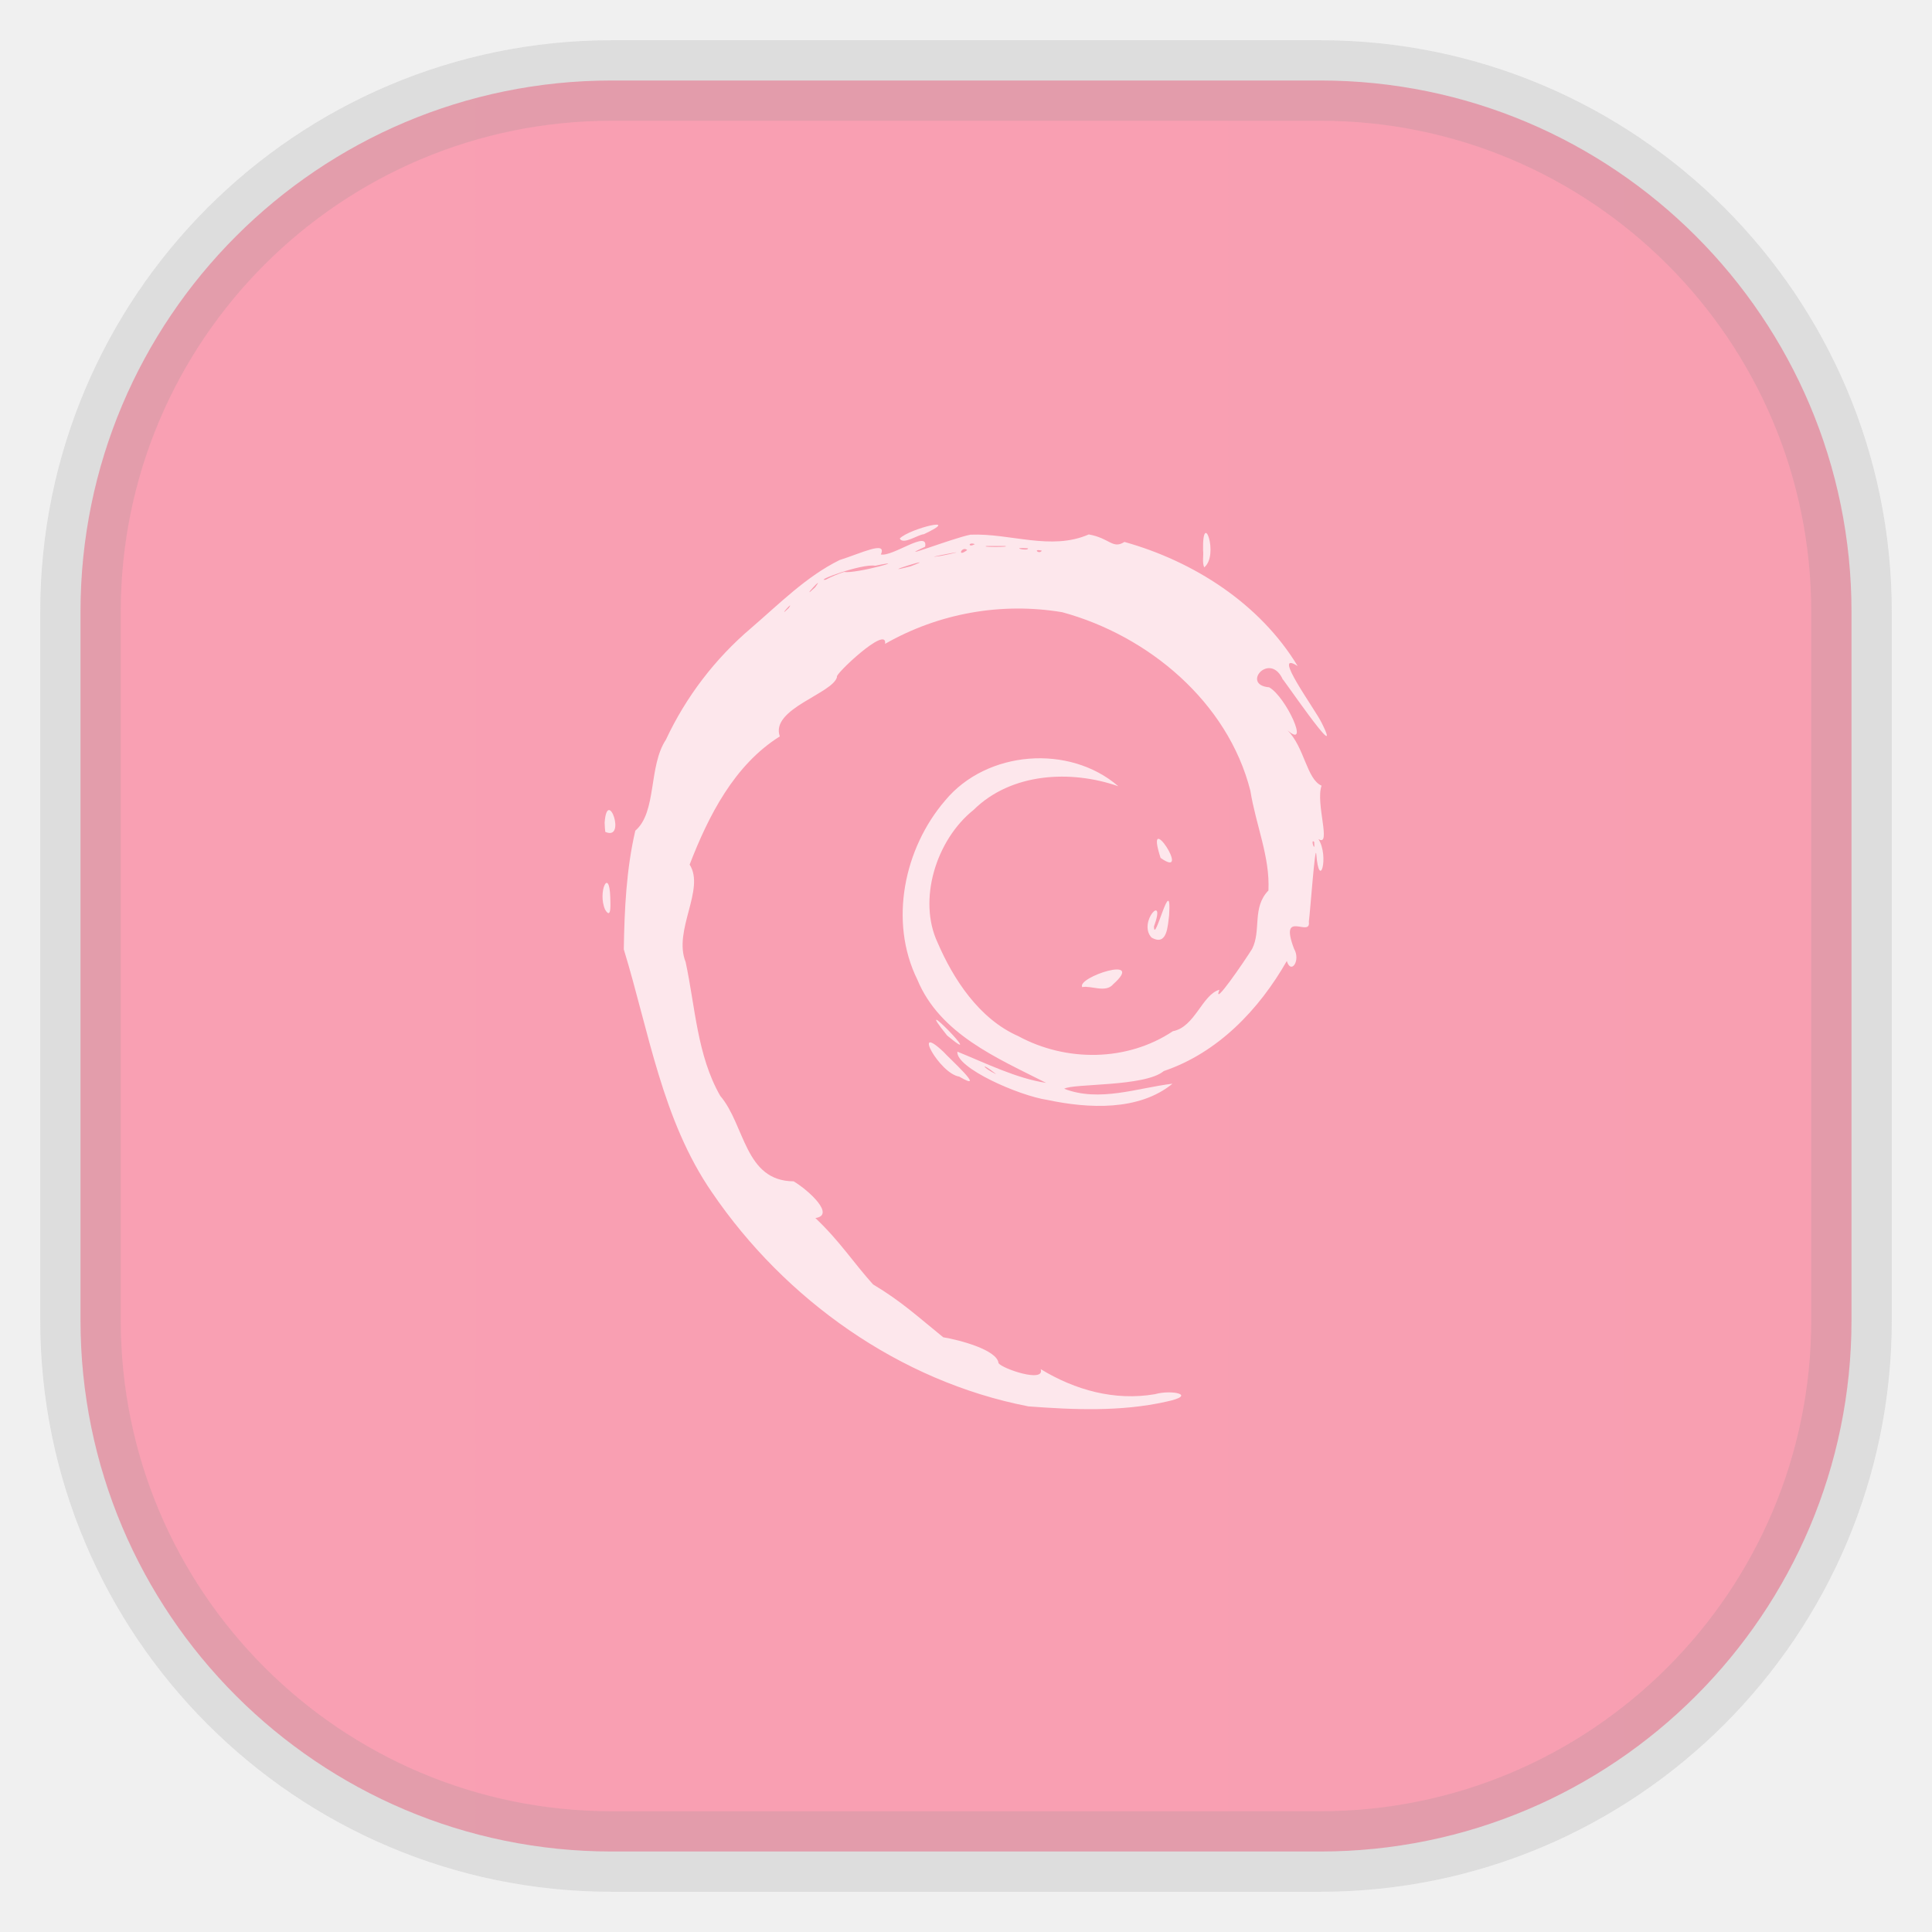
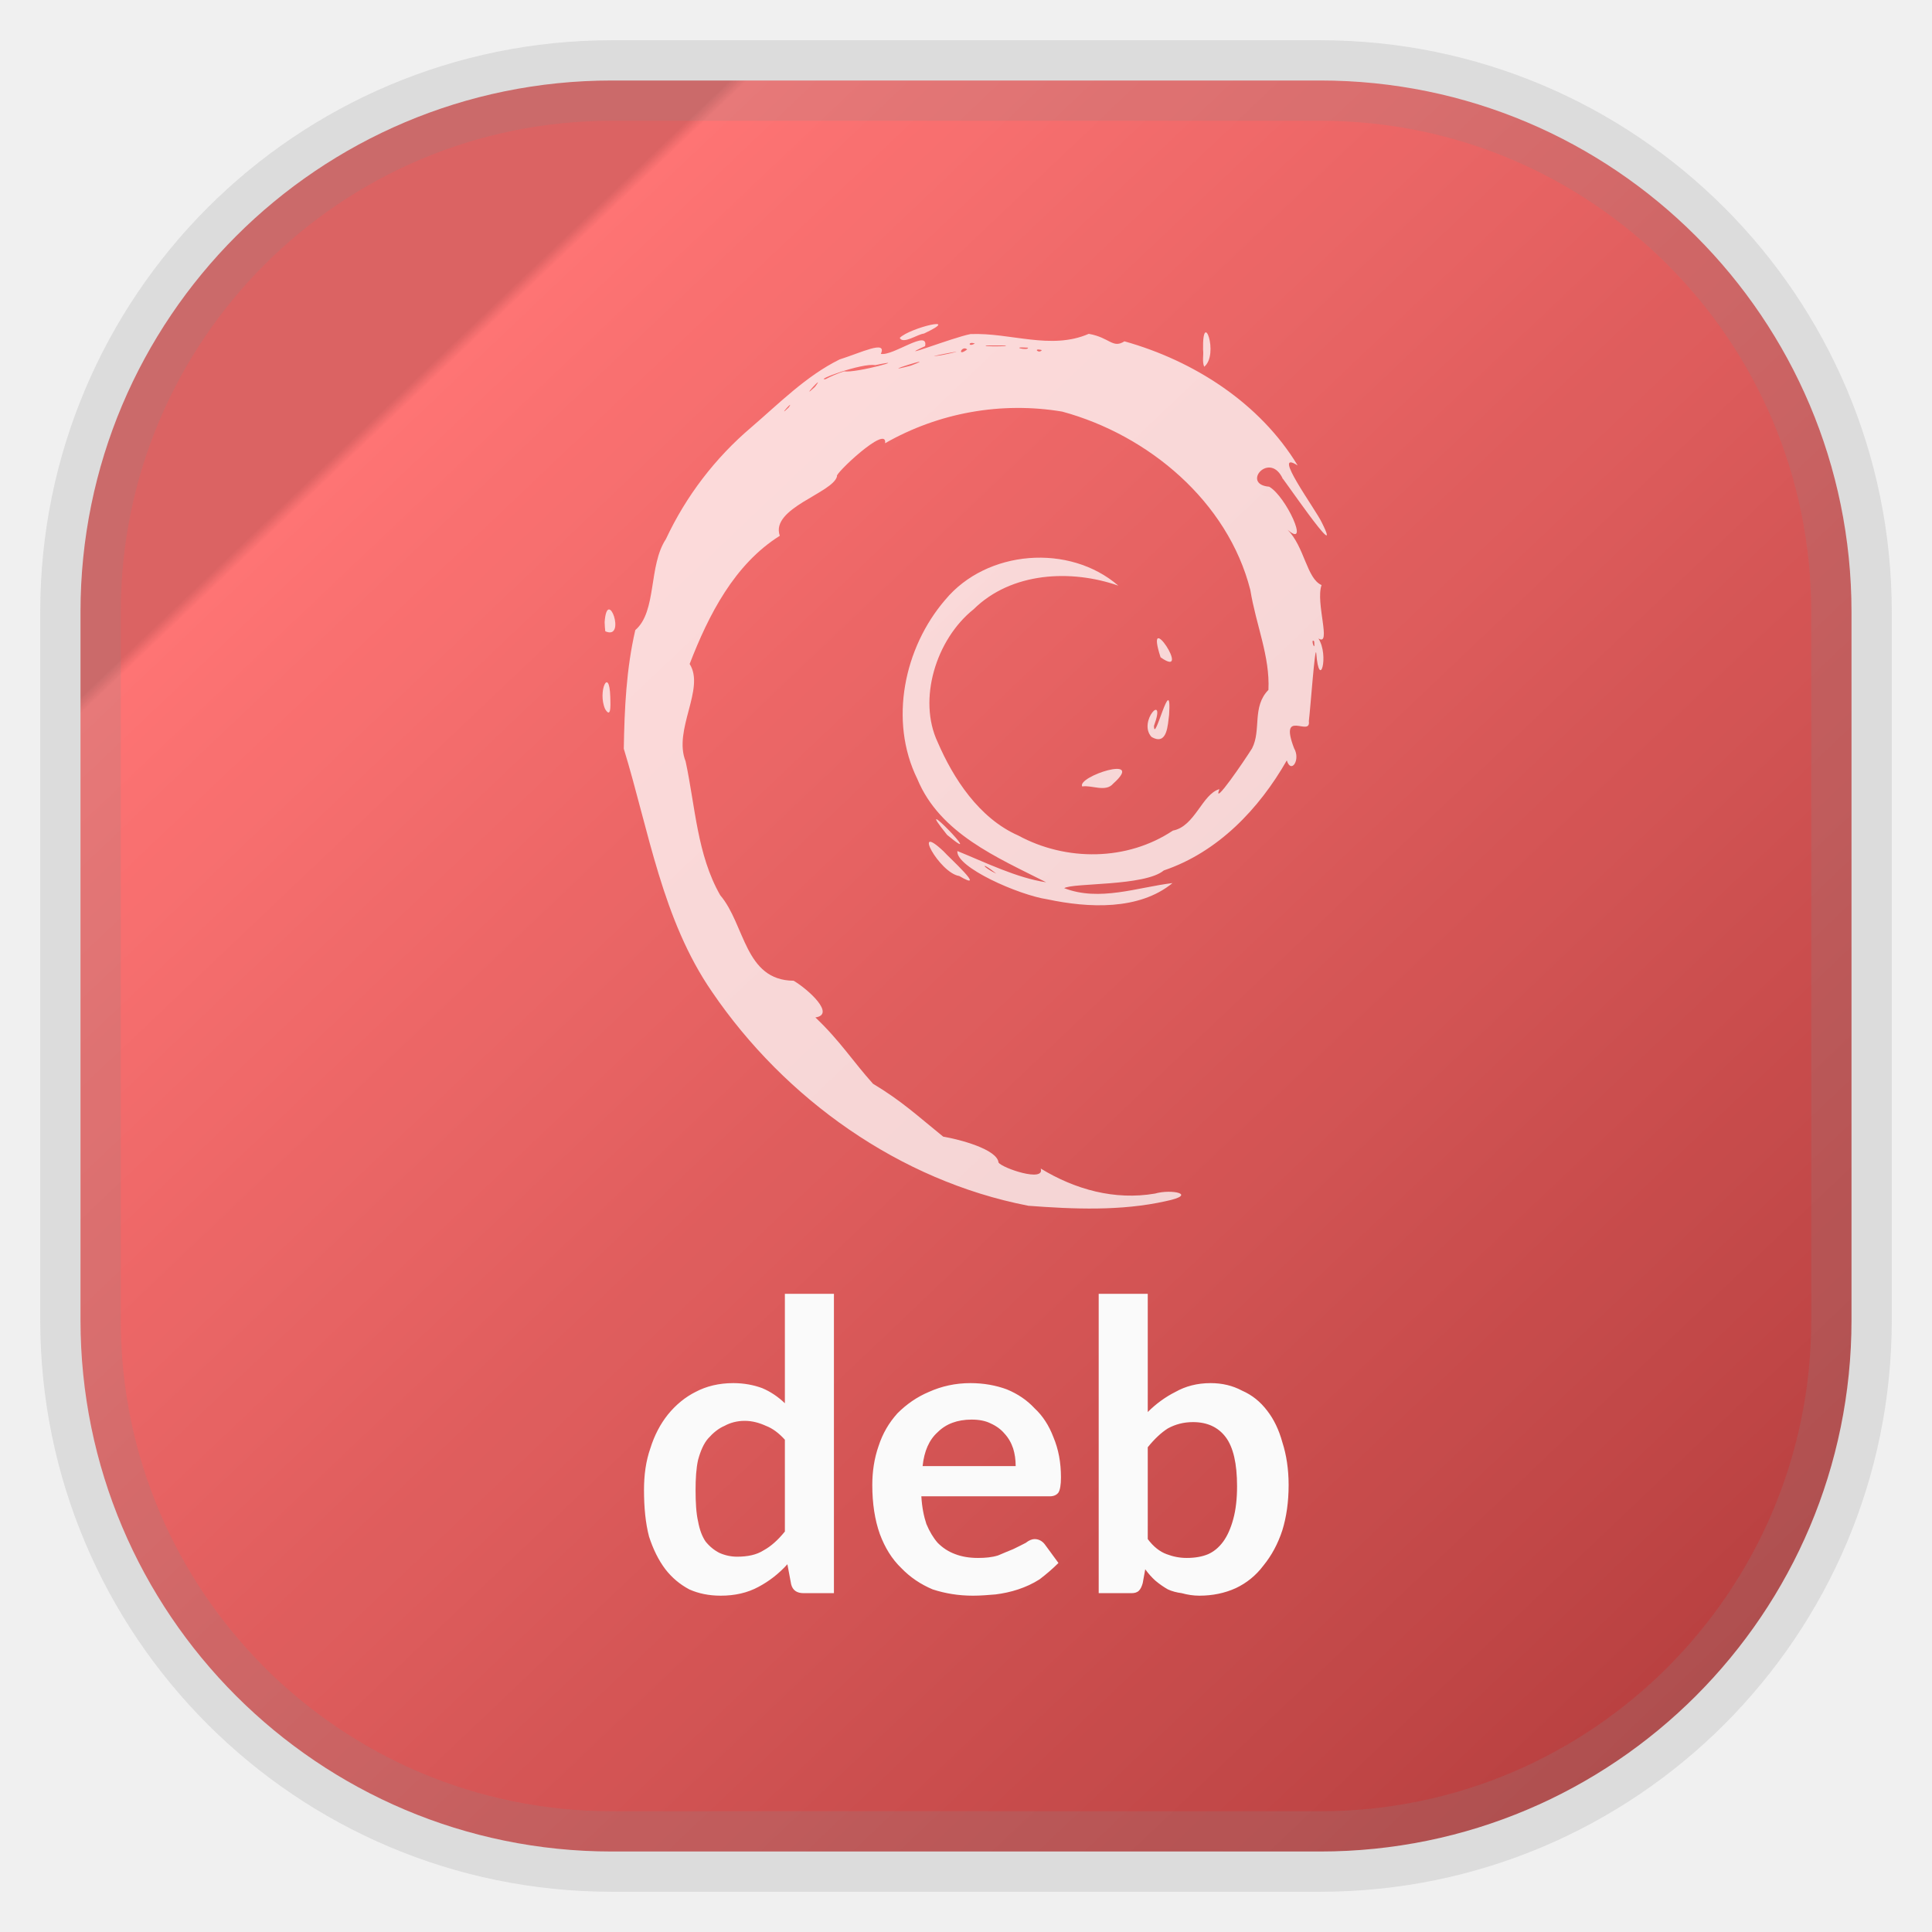
- <svg xmlns="http://www.w3.org/2000/svg" width="24" height="24" fill="none">
-   <rect width="22" height="22" x="1" y="1" opacity="0.85" fill="url(#a)" rx="6.6" style="vector-effect:non-scaling-stroke;-inkscape-stroke:hairline;stroke-width:1;stroke-dasharray:none;stroke:gray;stroke-opacity:.2" />
-   <path fill="#fff" d="M12.768 17.469c-1.593-.31-3.016-1.324-3.923-2.656-.62-.899-.784-2.001-1.096-3.02.008-.493.031-.993.143-1.474.27-.231.161-.799.38-1.13A4.1 4.1 0 0 1 9.333 7.8c.348-.299.683-.639 1.097-.843.262-.082.594-.247.512-.069.15.03.595-.312.55-.096-.418.19.351-.11.564-.15.497-.02.999.202 1.469-.003.262.046.296.187.443.093.862.241 1.684.768 2.152 1.542-.34-.216.225.547.301.711.297.596-.58-.699-.482-.537-.16-.367-.53.06-.173.09.208.116.512.78.229.535.211.213.237.606.422.687-.078.215.128.77-.039.663.137.217.01.655-.027.184-.014-.124-.074.702-.092.843.029.207-.375-.168-.184.336.085.144-.036.325-.09.152-.344.603-.856 1.14-1.528 1.367-.235.198-1.129.152-1.237.22.438.17.912-.011 1.345-.063-.416.341-1.044.31-1.552.202-.359-.053-1.142-.4-1.12-.6.35.142.737.334 1.103.388-.608-.308-1.321-.606-1.601-1.284-.355-.721-.164-1.632.347-2.225.516-.622 1.543-.701 2.15-.176-.588-.205-1.328-.17-1.798.294-.467.373-.696 1.12-.446 1.65.192.446.512.945 1.001 1.16.595.323 1.353.318 1.921-.061.275-.052.363-.454.578-.515-.092.235.308-.35.406-.507.117-.23-.004-.514.203-.726.02-.419-.155-.808-.225-1.241-.28-1.1-1.266-1.925-2.337-2.216a3.33 3.33 0 0 0-2.2.393c.032-.244-.644.398-.597.41-.048.208-.832.395-.711.74-.565.354-.886.986-1.12 1.592.196.308-.208.817-.05 1.21.12.557.142 1.16.43 1.663.31.364.302 1.058.912 1.062.186.111.523.42.27.456.306.29.469.55.716.824.355.213.546.393.872.657.2.033.672.157.687.322.05.07.58.25.524.074.427.26.918.397 1.42.311.204-.06.54.01.135.094-.558.125-1.148.1-1.715.057m-.392-4.126c-.21-.167-.175-.08 0 0m3.949-2.885c-.052-.052.017.159 0 0M9.798 7.553c.083-.123-.162.157 0 0m.326-.255c.148-.197-.214.2 0 0m.361-.193c.157.024.861-.177.387-.077-.166-.03-.767.194-.616.174q.11-.058.229-.097m.827-.07c.417-.158-.497.128 0 0m.476-.15c.352-.079-.433.072-.098.02zm.227-.052c-.066-.058-.135.101 0 0m.927.008c-.121-.031-.034.052 0 0m-.172-.03c-.252-.017.011.043 0 0m-.286-.028h-.23c-.08.016.32.014.23 0m-.374-.024c-.089-.03-.083.05 0 0m-.194 6.615c-.248-.038-.597-.688-.193-.305.05.06.56.52.193.305m-.15-.51c-.493-.613.54.448-.001-.001zm1.678-.602c-.073-.122.798-.405.384-.035-.092.111-.274.013-.384.035m.86-.616c-.175-.193.19-.569.031-.137.002.243.224-.7.188-.137-.017.12-.02.39-.219.274M7.517 11.3c-.096-.216.052-.537.064-.154-.002.032.024.3-.064.154m6.9-.643c-.212-.655.406.288 0 0m-6.906-.437c.033-.454.277.232.008.114l-.005-.052zm7.434-3.384c-.01-.527.203.06.014.212-.028-.067-.005-.143-.014-.212m-3.768-.147c.13-.128.791-.284.3-.053-.074.005-.26.138-.3.053" opacity=".75" />
+ <svg xmlns="http://www.w3.org/2000/svg" width="24" height="24" fill="none" version="1.1">
+   <rect x="1" y="1" width="22" height="22" rx="6.6" fill="url(#a)" opacity=".9" stroke="gray" stroke-opacity=".2" vector-effect="non-scaling-stroke" style="-inkscape-stroke:hairline" />
+   <path d="m12.768 14.977c-1.593-0.31-3.016-1.324-3.923-2.656-0.62-0.899-0.784-2.001-1.096-3.02 8e-3 -0.493 0.031-0.993 0.143-1.474 0.27-0.231 0.161-0.799 0.38-1.13a4.1 4.1 0 0 1 1.061-1.389c0.348-0.299 0.683-0.639 1.097-0.843 0.262-0.082 0.594-0.247 0.512-0.069 0.15 0.03 0.595-0.312 0.55-0.096-0.418 0.19 0.351-0.11 0.564-0.15 0.497-0.02 0.999 0.202 1.469-3e-3 0.262 0.046 0.296 0.187 0.443 0.093 0.862 0.241 1.684 0.768 2.152 1.542-0.34-0.216 0.225 0.547 0.301 0.711 0.297 0.596-0.58-0.699-0.482-0.537-0.16-0.367-0.53 0.06-0.173 0.09 0.208 0.116 0.512 0.78 0.229 0.535 0.211 0.213 0.237 0.606 0.422 0.687-0.078 0.215 0.128 0.77-0.039 0.663 0.137 0.217 0.01 0.655-0.027 0.184-0.014-0.124-0.074 0.702-0.092 0.843 0.029 0.207-0.375-0.168-0.184 0.336 0.085 0.144-0.036 0.325-0.09 0.152-0.344 0.603-0.856 1.14-1.528 1.367-0.235 0.198-1.129 0.152-1.237 0.22 0.438 0.17 0.912-0.011 1.345-0.063-0.416 0.341-1.044 0.31-1.552 0.202-0.359-0.053-1.142-0.4-1.12-0.6 0.35 0.142 0.737 0.334 1.103 0.388-0.608-0.308-1.321-0.606-1.601-1.284-0.355-0.721-0.164-1.632 0.347-2.225 0.516-0.622 1.543-0.701 2.15-0.176-0.588-0.205-1.328-0.17-1.798 0.294-0.467 0.373-0.696 1.12-0.446 1.65 0.192 0.446 0.512 0.945 1.001 1.16 0.595 0.323 1.353 0.318 1.921-0.061 0.275-0.052 0.363-0.454 0.578-0.515-0.092 0.235 0.308-0.35 0.406-0.507 0.117-0.23-4e-3 -0.514 0.203-0.726 0.02-0.419-0.155-0.808-0.225-1.241-0.28-1.1-1.266-1.925-2.337-2.216a3.33 3.33 0 0 0-2.2 0.393c0.032-0.244-0.644 0.398-0.597 0.41-0.048 0.208-0.832 0.395-0.711 0.74-0.565 0.354-0.886 0.986-1.12 1.592 0.196 0.308-0.208 0.817-0.05 1.21 0.12 0.557 0.142 1.16 0.43 1.663 0.31 0.364 0.302 1.058 0.912 1.062 0.186 0.111 0.523 0.42 0.27 0.456 0.306 0.29 0.469 0.55 0.716 0.824 0.355 0.213 0.546 0.393 0.872 0.657 0.2 0.033 0.672 0.157 0.687 0.322 0.05 0.07 0.58 0.25 0.524 0.074 0.427 0.26 0.918 0.397 1.42 0.311 0.204-0.06 0.54 0.01 0.135 0.094-0.558 0.125-1.148 0.1-1.715 0.057m-0.392-4.126c-0.21-0.167-0.175-0.08 0 0m3.949-2.885c-0.052-0.052 0.017 0.159 0 0m-6.527-2.906c0.083-0.123-0.162 0.157 0 0m0.326-0.255c0.148-0.197-0.214 0.2 0 0m0.361-0.193c0.157 0.024 0.861-0.177 0.387-0.077-0.166-0.03-0.767 0.194-0.616 0.174q0.11-0.058 0.229-0.097m0.827-0.07c0.417-0.158-0.497 0.128 0 0m0.476-0.15c0.352-0.079-0.433 0.072-0.098 0.02zm0.227-0.052c-0.066-0.058-0.135 0.101 0 0m0.927 8e-3c-0.121-0.031-0.034 0.052 0 0m-0.172-0.03c-0.252-0.017 0.011 0.043 0 0m-0.286-0.028h-0.23c-0.08 0.016 0.32 0.014 0.23 0m-0.374-0.024c-0.089-0.03-0.083 0.05 0 0m-0.194 6.615c-0.248-0.038-0.597-0.688-0.193-0.305 0.05 0.06 0.56 0.52 0.193 0.305m-0.15-0.51c-0.493-0.613 0.54 0.448-1e-3 -1e-3zm1.678-0.602c-0.073-0.122 0.798-0.405 0.384-0.035-0.092 0.111-0.274 0.013-0.384 0.035m0.86-0.616c-0.175-0.193 0.19-0.569 0.031-0.137 2e-3 0.243 0.224-0.7 0.188-0.137-0.017 0.12-0.02 0.39-0.219 0.274m-6.787-0.346c-0.096-0.216 0.052-0.537 0.064-0.154-2e-3 0.032 0.024 0.3-0.064 0.154m6.9-0.643c-0.212-0.655 0.406 0.288 0 0m-6.906-0.437c0.033-0.454 0.277 0.232 8e-3 0.114l-5e-3 -0.052zm7.434-3.384c-0.01-0.527 0.203 0.06 0.014 0.212-0.028-0.067-5e-3 -0.143-0.014-0.212m-3.768-0.147c0.13-0.128 0.791-0.284 0.3-0.053-0.074 5e-3 -0.26 0.138-0.3 0.053" fill="#fff" opacity=".75" />
+   <g transform="translate(0 1.1737)" alignment-baseline="middle" fill="#fafafa" font-family="Lato" font-weight="bold" text-anchor="middle">
+     <text x="12" y="18.62">
+       <tspan font-size="5px">deb</tspan>
+     </text>
+   </g>
  <defs>
-     <linearGradient id="a" gradientTransform="scale(33)" gradientUnits="userSpaceOnUse">
-       <stop offset="0" stop-color="#FA92A8" />
-       <stop offset="1" stop-color="#E04F6D" />
+     <linearGradient id="a" x1=".05" x2="1" y2="1" gradientTransform="scale(22)" gradientUnits="userSpaceOnUse">
+       <stop stop-color="#d85353" offset=".2" />
+       <stop stop-color="#ff6666" offset=".205" />
+       <stop stop-color="#ae2a2a" offset="1" />
    </linearGradient>
  </defs>
</svg>
